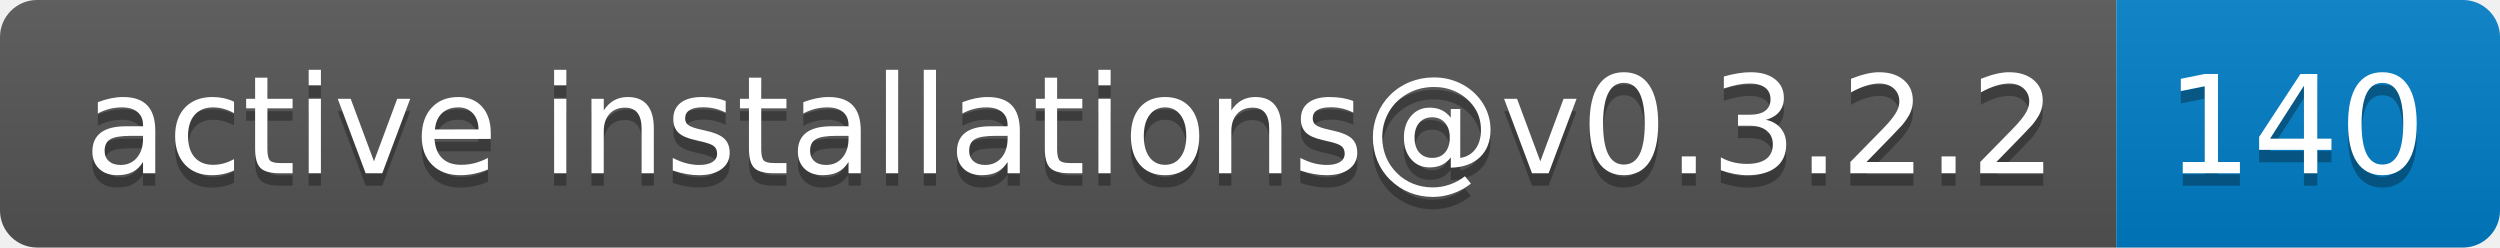
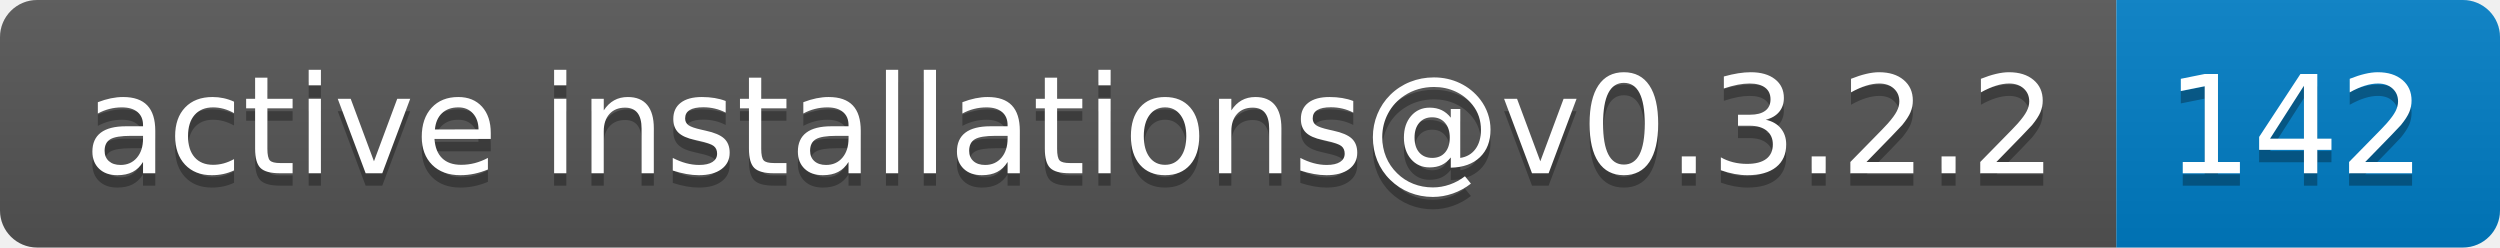
- <svg xmlns="http://www.w3.org/2000/svg" width="202" height="20" role="img" aria-label="active installations@v0.3.2.2: 140">
+ <svg xmlns="http://www.w3.org/2000/svg" width="202" height="20" role="img" aria-label="active installations@v0.3.2.2: 142">
  <linearGradient id="s" x2="0" y2="100%">
    <stop offset="0" stop-color="#bbb" stop-opacity=".1" />
    <stop offset="1" stop-opacity=".1" />
  </linearGradient>
  <clipPath id="r">
    <rect width="202" height="20" rx="3" fill="#fff" />
  </clipPath>
  <g clip-path="url(#r)">
    <rect width="171" height="20" fill="#555" />
    <rect x="171" width="31" height="20" fill="#007ec6" />
    <rect width="202" height="20" fill="url(#s)" />
  </g>
  <g fill="#fff" text-anchor="middle" font-family="Verdana,Geneva,DejaVu Sans,sans-serif" text-rendering="geometricPrecision" font-size="110">
    <text aria-hidden="true" x="865" y="150" fill="#010101" fill-opacity=".3" transform="scale(.1)" textLength="1610">active installations@v0.3.2.2</text>
    <text x="865" y="140" transform="scale(.1)" fill="#fff" textLength="1610">active installations@v0.3.2.2</text>
-     <text aria-hidden="true" x="1855" y="150" fill="#010101" fill-opacity=".3" transform="scale(.1)" textLength="210">140</text>
-     <text x="1855" y="140" transform="scale(.1)" fill="#fff" textLength="210">140</text>
+     <text aria-hidden="true" x="1855" y="150" fill="#010101" fill-opacity=".3" transform="scale(.1)" textLength="210">142</text>
+     <text x="1855" y="140" transform="scale(.1)" fill="#fff" textLength="210">142</text>
  </g>
</svg>
